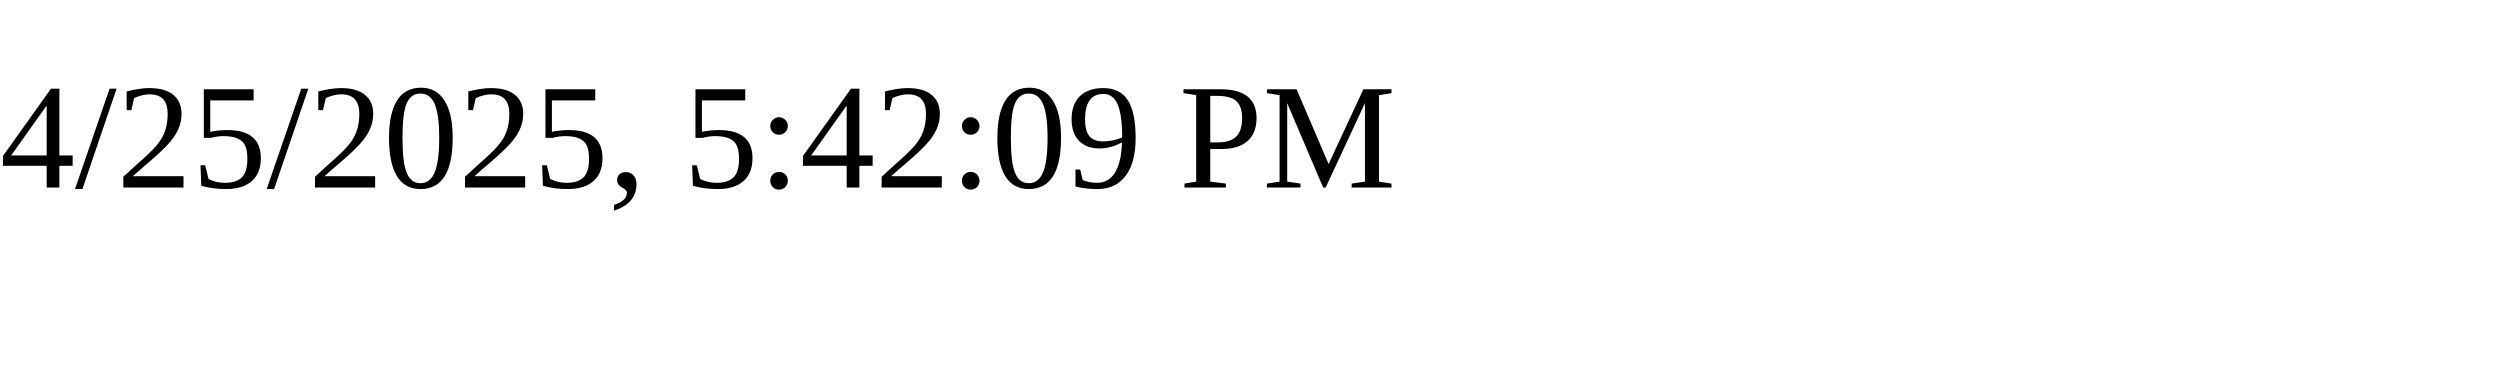
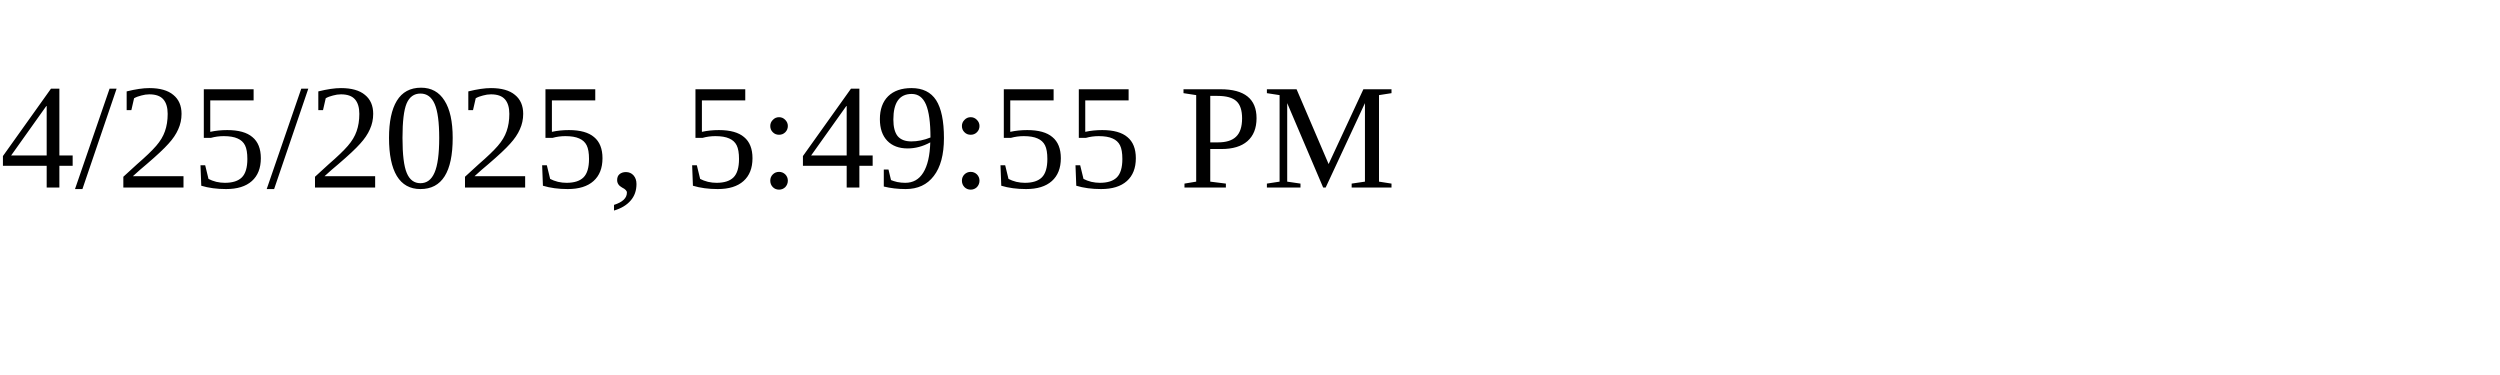
<svg xmlns="http://www.w3.org/2000/svg" height="30" width="200">
-   <text x="0" y="15">4/25/2025, 5:42:09 PM</text>
+   <text x="0" y="15">4/25/2025, 5:49:55 PM</text>
</svg>
